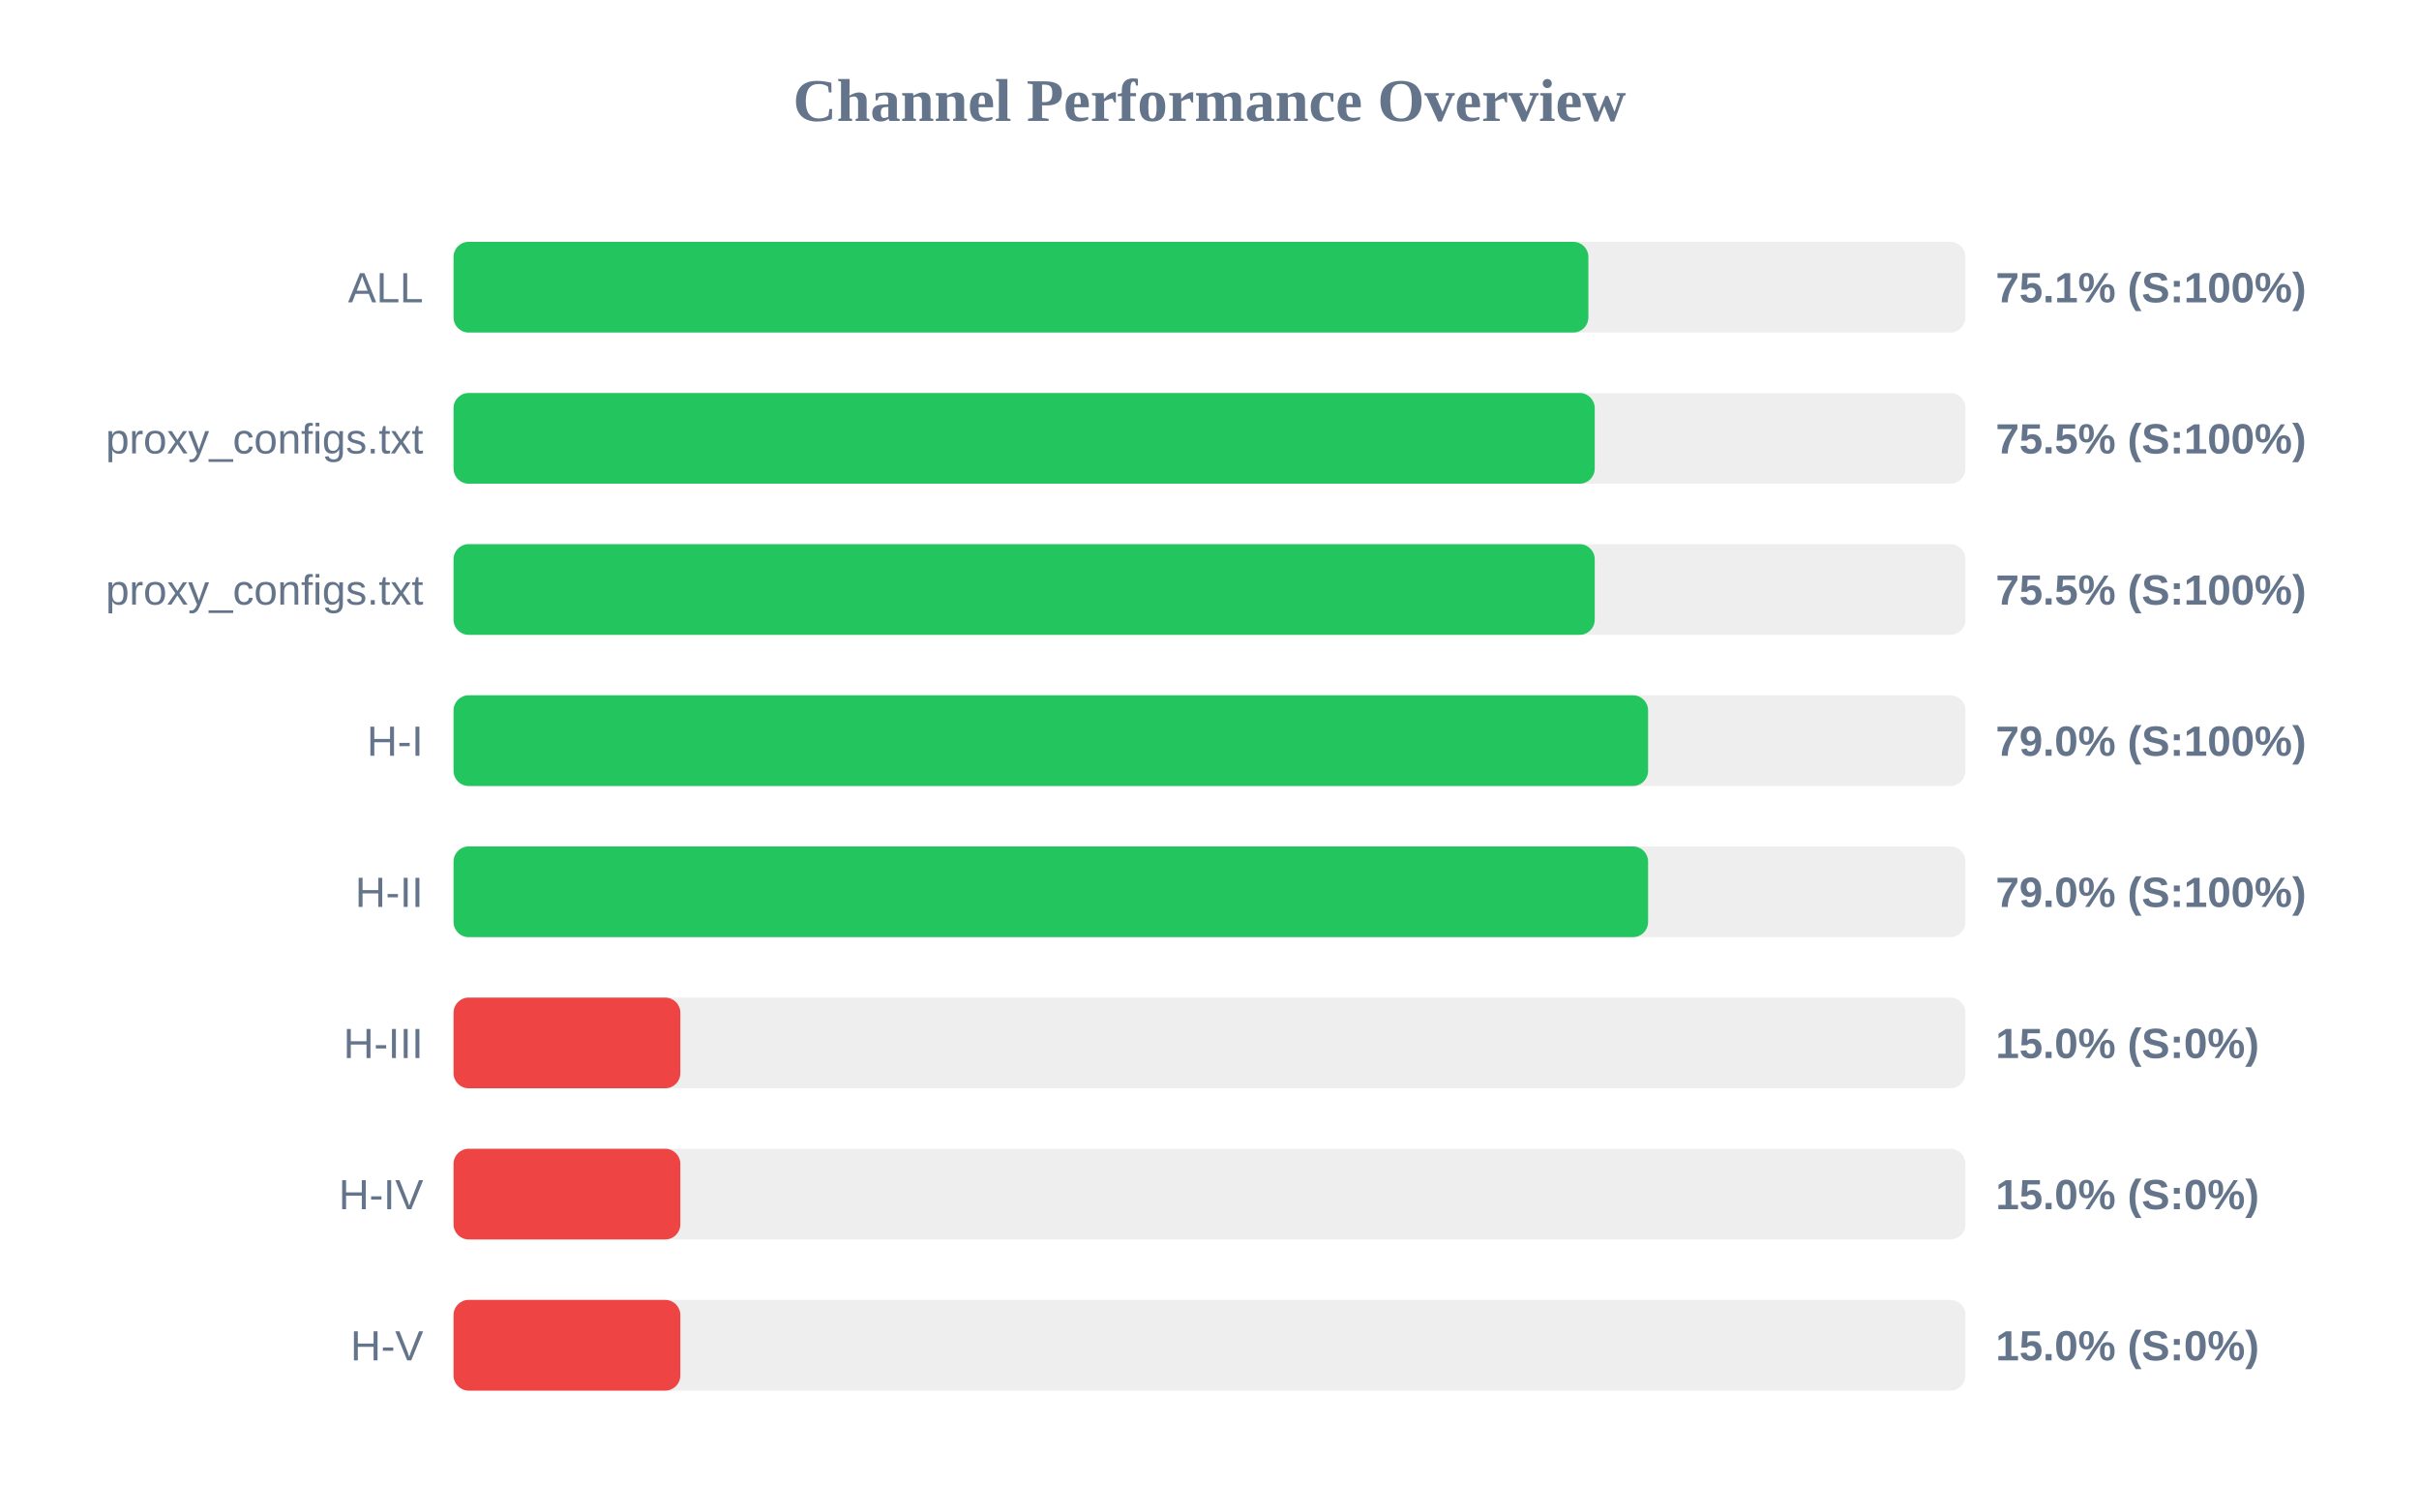
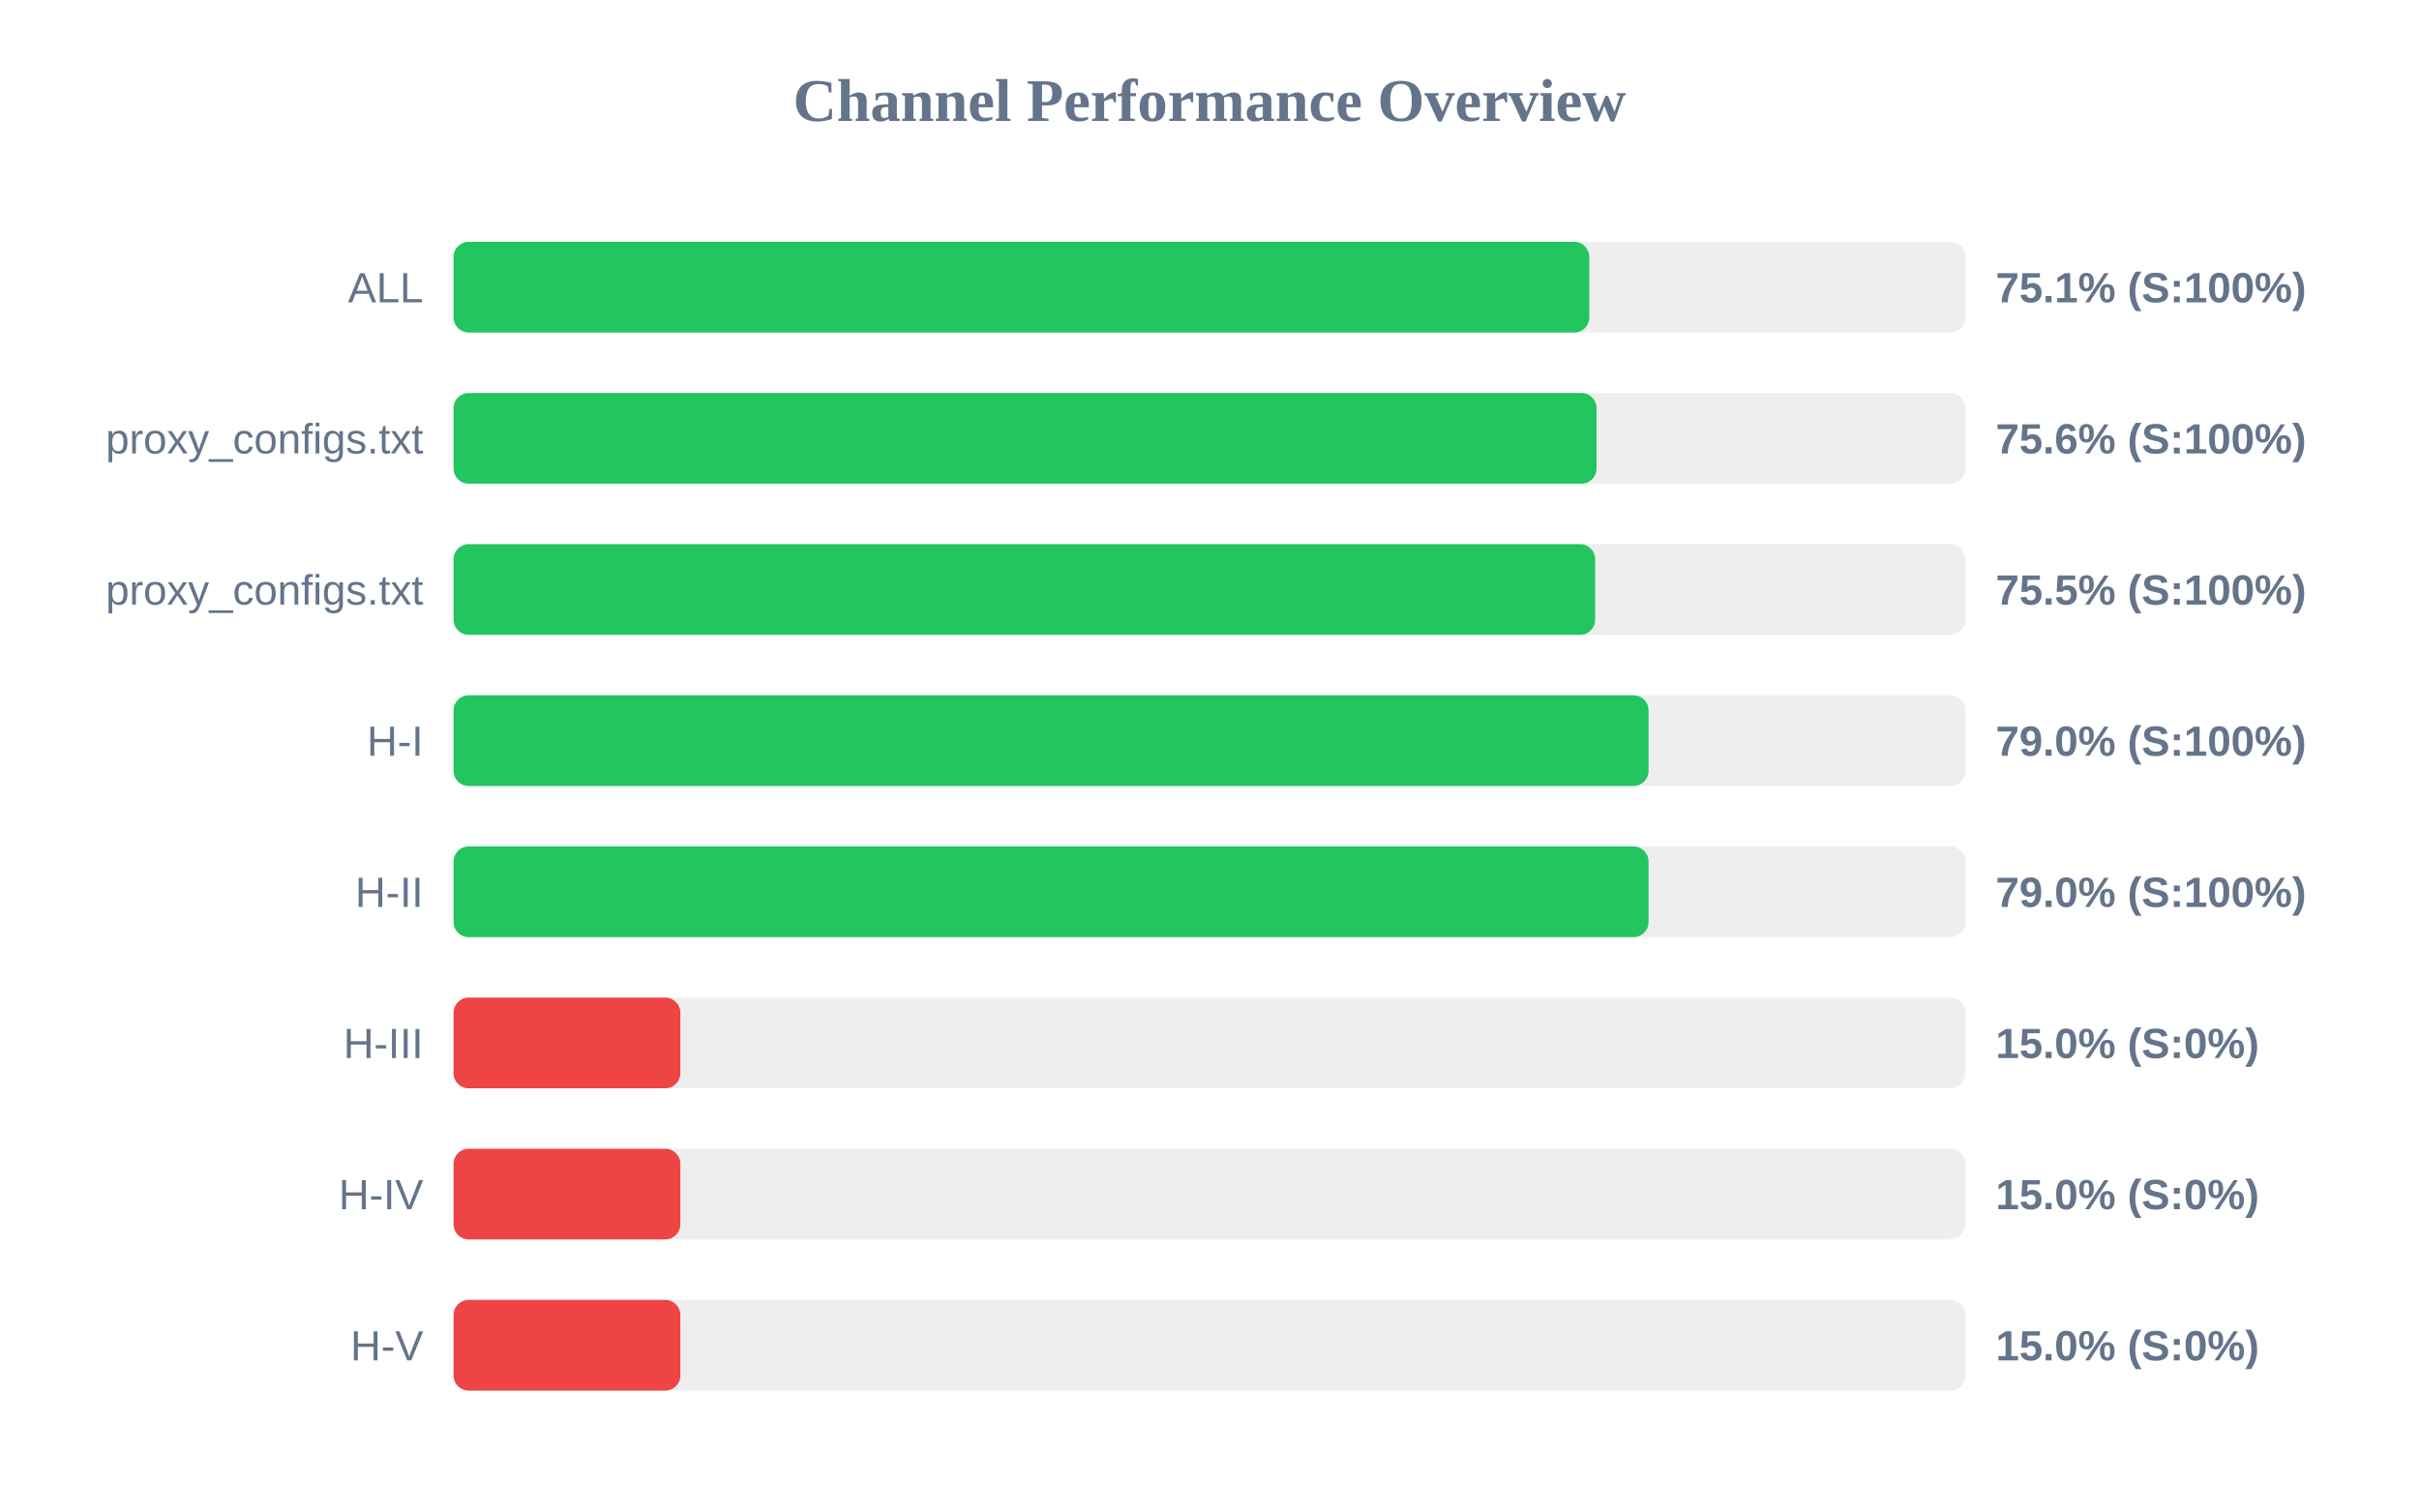
<svg xmlns="http://www.w3.org/2000/svg" width="800" height="500" version="1.1">
  <style>
        .row { font: 14px Arial; fill: #64748b; }
        .score { font: bold 14px Arial; fill: #64748b; }
    </style>
  <text x="400" y="40" text-anchor="middle" font-size="20px" font-weight="bold" fill="#64748b">Channel Performance Overview</text>
  <rect x="150" y="80" width="500" height="30" fill="#eee" rx="5" />
-   <rect x="150" y="80" width="375.3" height="30" fill="#22c55e" rx="5" />
+   <rect x="150" y="80" width="375.6" height="30" fill="#22c55e" rx="5" />
  <text x="140" y="100" text-anchor="end" class="row">ALL</text>
  <text x="660" y="100" text-anchor="start" class="score">75.1% (S:100%)</text>
  <rect x="150" y="130" width="500" height="30" fill="#eee" rx="5" />
-   <rect x="150" y="130" width="377.4" height="30" fill="#22c55e" rx="5" />
+   <rect x="150" y="130" width="378.0" height="30" fill="#22c55e" rx="5" />
  <text x="140" y="150" text-anchor="end" class="row">proxy_configs.txt</text>
-   <text x="660" y="150" text-anchor="start" class="score">75.5% (S:100%)</text>
+   <text x="660" y="150" text-anchor="start" class="score">75.6% (S:100%)</text>
  <rect x="150" y="180" width="500" height="30" fill="#eee" rx="5" />
-   <rect x="150" y="180" width="377.4" height="30" fill="#22c55e" rx="5" />
+   <rect x="150" y="180" width="377.55" height="30" fill="#22c55e" rx="5" />
  <text x="140" y="200" text-anchor="end" class="row">proxy_configs.txt</text>
  <text x="660" y="200" text-anchor="start" class="score">75.5% (S:100%)</text>
  <rect x="150" y="230" width="500" height="30" fill="#eee" rx="5" />
-   <rect x="150" y="230" width="395.05" height="30" fill="#22c55e" rx="5" />
+   <rect x="150" y="230" width="395.2" height="30" fill="#22c55e" rx="5" />
  <text x="140" y="250" text-anchor="end" class="row">H-I</text>
  <text x="660" y="250" text-anchor="start" class="score">79.0% (S:100%)</text>
  <rect x="150" y="280" width="500" height="30" fill="#eee" rx="5" />
-   <rect x="150" y="280" width="395.05" height="30" fill="#22c55e" rx="5" />
+   <rect x="150" y="280" width="395.2" height="30" fill="#22c55e" rx="5" />
  <text x="140" y="300" text-anchor="end" class="row">H-II</text>
  <text x="660" y="300" text-anchor="start" class="score">79.0% (S:100%)</text>
  <rect x="150" y="330" width="500" height="30" fill="#eee" rx="5" />
  <rect x="150" y="330" width="75.0" height="30" fill="#ef4444" rx="5" />
  <text x="140" y="350" text-anchor="end" class="row">H-III</text>
  <text x="660" y="350" text-anchor="start" class="score">15.0% (S:0%)</text>
  <rect x="150" y="380" width="500" height="30" fill="#eee" rx="5" />
  <rect x="150" y="380" width="75.0" height="30" fill="#ef4444" rx="5" />
  <text x="140" y="400" text-anchor="end" class="row">H-IV</text>
  <text x="660" y="400" text-anchor="start" class="score">15.0% (S:0%)</text>
  <rect x="150" y="430" width="500" height="30" fill="#eee" rx="5" />
  <rect x="150" y="430" width="75.0" height="30" fill="#ef4444" rx="5" />
  <text x="140" y="450" text-anchor="end" class="row">H-V</text>
  <text x="660" y="450" text-anchor="start" class="score">15.0% (S:0%)</text>
</svg>
